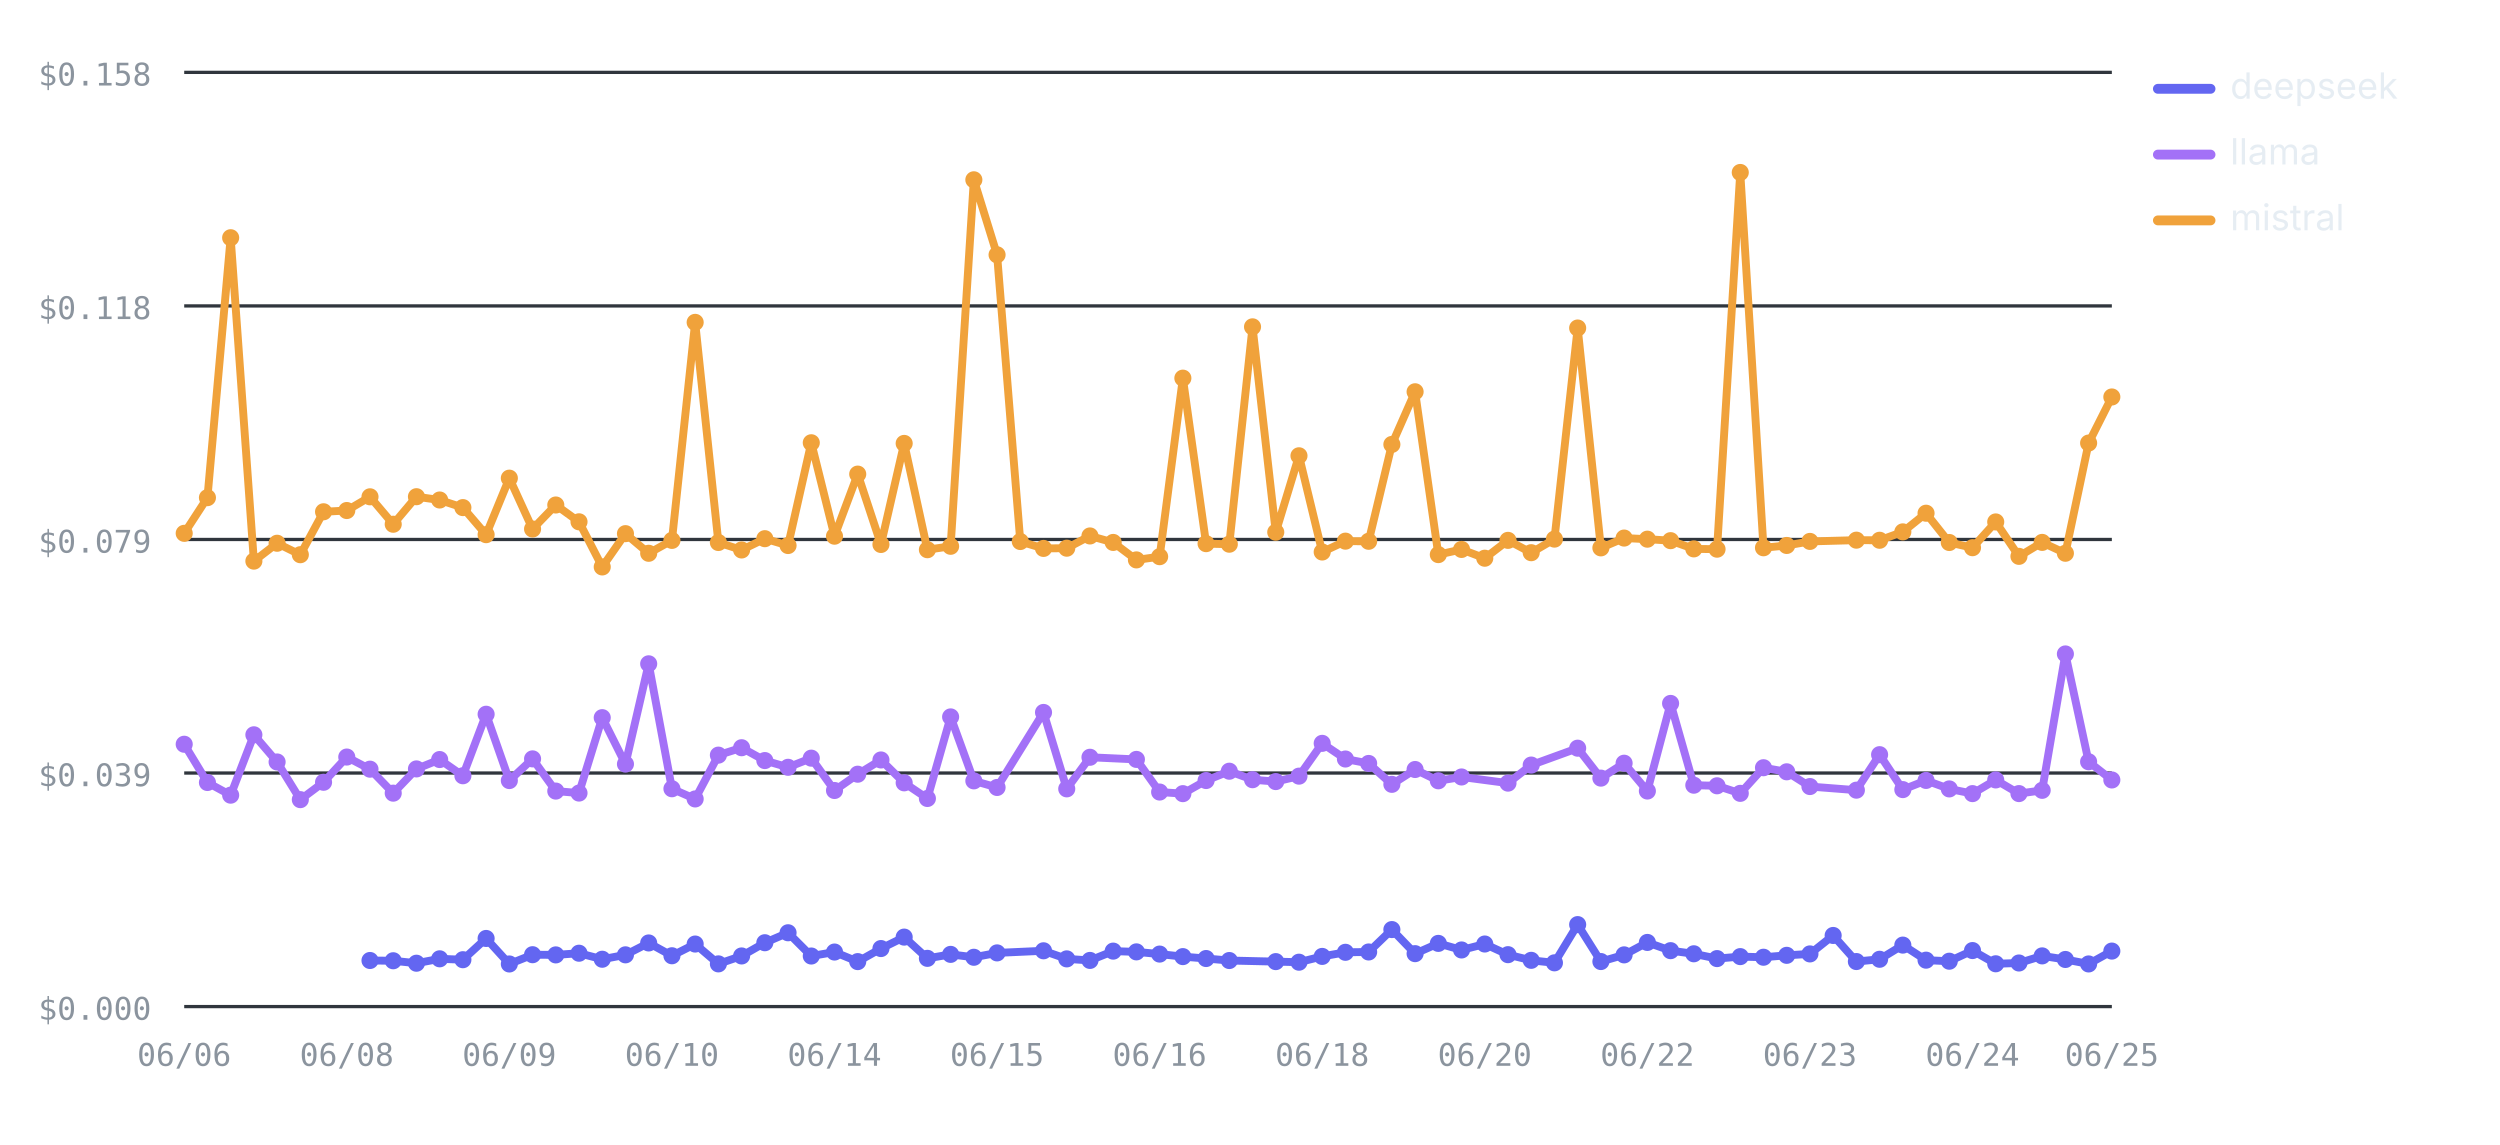
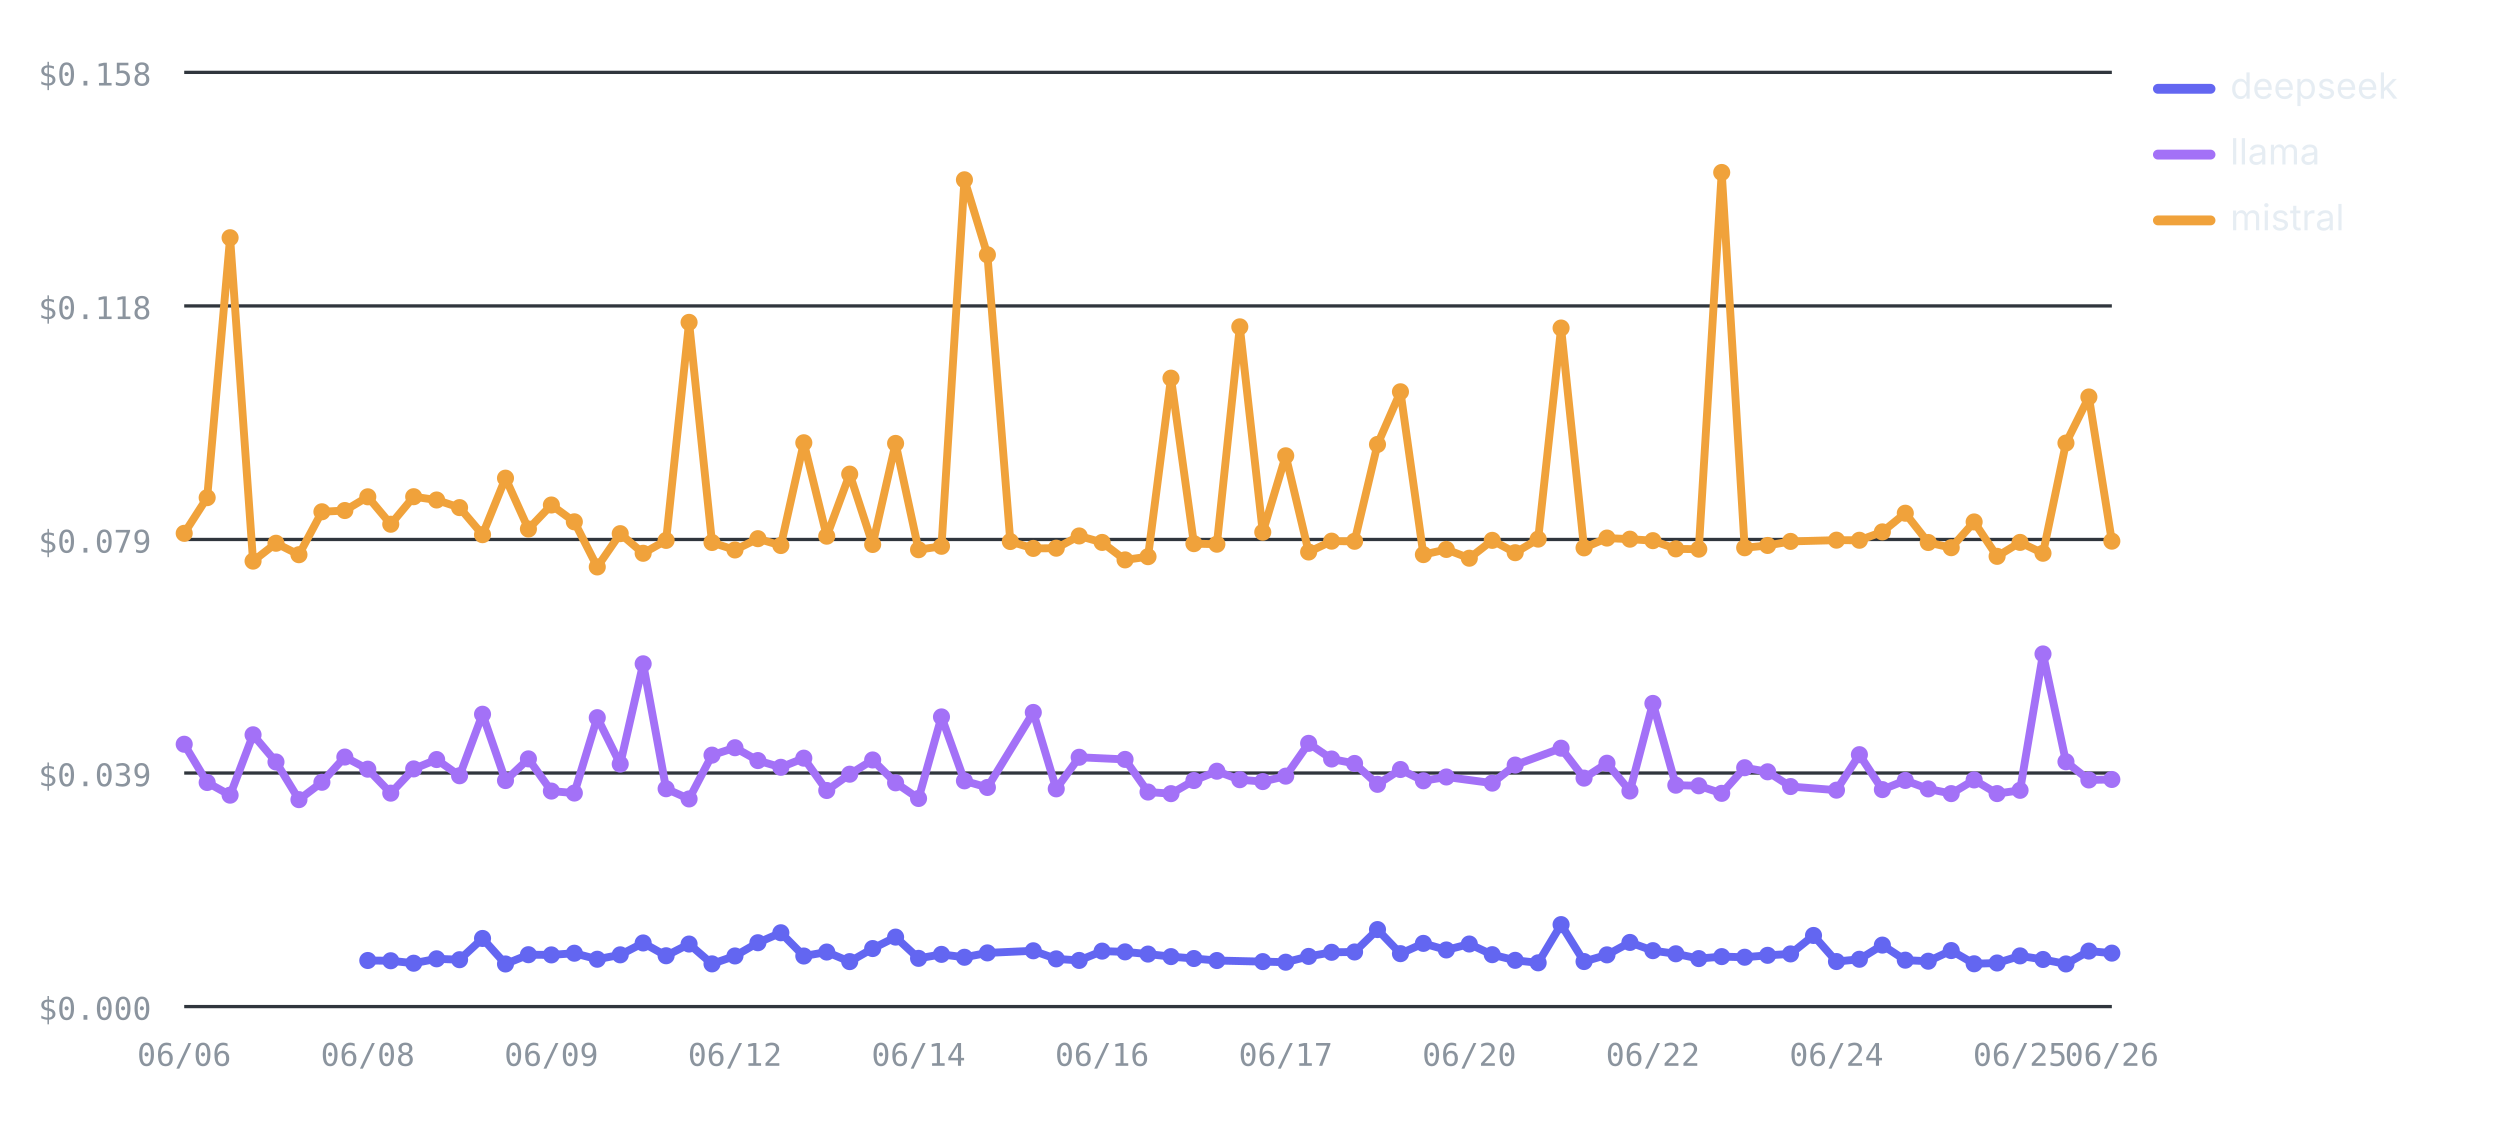
<svg xmlns="http://www.w3.org/2000/svg" viewBox="0 0 760 348" width="760" height="348" role="img" aria-label="Cost per test by provider over runs — mistral highest, deepseek lowest" font-family="-apple-system,BlinkMacSystemFont,'Segoe UI',system-ui,sans-serif">
  <line x1="56" y1="306" x2="642" y2="306" stroke="#30363d" stroke-width="1" />
  <text x="46" y="310" font-size="9.5" font-weight="400" text-anchor="end" fill="#8b949e" font-family="ui-monospace,SFMono-Regular,Menlo,monospace">$0.000</text>
  <line x1="56" y1="235" x2="642" y2="235" stroke="#30363d" stroke-width="1" />
  <text x="46" y="239" font-size="9.5" font-weight="400" text-anchor="end" fill="#8b949e" font-family="ui-monospace,SFMono-Regular,Menlo,monospace">$0.039</text>
  <line x1="56" y1="164" x2="642" y2="164" stroke="#30363d" stroke-width="1" />
  <text x="46" y="168" font-size="9.5" font-weight="400" text-anchor="end" fill="#8b949e" font-family="ui-monospace,SFMono-Regular,Menlo,monospace">$0.079</text>
  <line x1="56" y1="93" x2="642" y2="93" stroke="#30363d" stroke-width="1" />
  <text x="46" y="97" font-size="9.5" font-weight="400" text-anchor="end" fill="#8b949e" font-family="ui-monospace,SFMono-Regular,Menlo,monospace">$0.118</text>
  <line x1="56" y1="22" x2="642" y2="22" stroke="#30363d" stroke-width="1" />
  <text x="46" y="26" font-size="9.5" font-weight="400" text-anchor="end" fill="#8b949e" font-family="ui-monospace,SFMono-Regular,Menlo,monospace">$0.158</text>
  <text x="56" y="324" font-size="9.5" font-weight="400" text-anchor="middle" fill="#8b949e" font-family="ui-monospace,SFMono-Regular,Menlo,monospace">06/06</text>
-   <text x="105.42" y="324" font-size="9.5" font-weight="400" text-anchor="middle" fill="#8b949e" font-family="ui-monospace,SFMono-Regular,Menlo,monospace">06/08</text>
-   <text x="154.84" y="324" font-size="9.5" font-weight="400" text-anchor="middle" fill="#8b949e" font-family="ui-monospace,SFMono-Regular,Menlo,monospace">06/09</text>
-   <text x="204.27" y="324" font-size="9.5" font-weight="400" text-anchor="middle" fill="#8b949e" font-family="ui-monospace,SFMono-Regular,Menlo,monospace">06/10</text>
-   <text x="253.69" y="324" font-size="9.5" font-weight="400" text-anchor="middle" fill="#8b949e" font-family="ui-monospace,SFMono-Regular,Menlo,monospace">06/14</text>
-   <text x="303.11" y="324" font-size="9.5" font-weight="400" text-anchor="middle" fill="#8b949e" font-family="ui-monospace,SFMono-Regular,Menlo,monospace">06/15</text>
-   <text x="352.53" y="324" font-size="9.5" font-weight="400" text-anchor="middle" fill="#8b949e" font-family="ui-monospace,SFMono-Regular,Menlo,monospace">06/16</text>
-   <text x="401.95" y="324" font-size="9.5" font-weight="400" text-anchor="middle" fill="#8b949e" font-family="ui-monospace,SFMono-Regular,Menlo,monospace">06/18</text>
-   <text x="451.37" y="324" font-size="9.5" font-weight="400" text-anchor="middle" fill="#8b949e" font-family="ui-monospace,SFMono-Regular,Menlo,monospace">06/20</text>
-   <text x="500.8" y="324" font-size="9.5" font-weight="400" text-anchor="middle" fill="#8b949e" font-family="ui-monospace,SFMono-Regular,Menlo,monospace">06/22</text>
-   <text x="550.22" y="324" font-size="9.5" font-weight="400" text-anchor="middle" fill="#8b949e" font-family="ui-monospace,SFMono-Regular,Menlo,monospace">06/23</text>
-   <text x="599.64" y="324" font-size="9.5" font-weight="400" text-anchor="middle" fill="#8b949e" font-family="ui-monospace,SFMono-Regular,Menlo,monospace">06/24</text>
-   <text x="642" y="324" font-size="9.5" font-weight="400" text-anchor="middle" fill="#8b949e" font-family="ui-monospace,SFMono-Regular,Menlo,monospace">06/25</text>
-   <polyline fill="none" stroke="#6366F1" stroke-width="2.4" stroke-linejoin="round" stroke-linecap="round" points="112.48,291.99 119.54,292.07 126.6,292.82 133.66,291.48 140.72,291.75 147.78,285.29 154.84,293.05 161.9,290.23 168.96,290.29 176.02,289.78 183.08,291.61 190.14,290.27 197.2,286.66 204.27,290.55 211.33,286.99 218.39,293.02 225.45,290.61 232.51,286.59 239.57,283.56 246.63,290.63 253.69,289.42 260.75,292.33 267.81,288.36 274.87,284.88 281.93,291.34 288.99,290.13 296.05,291.01 303.11,289.68 317.23,289.04 324.29,291.5 331.35,291.97 338.41,289.14 345.47,289.37 352.53,290.04 359.59,290.81 366.65,291.39 373.71,292 387.83,292.33 394.89,292.51 401.95,290.75 409.01,289.5 416.07,289.4 423.13,282.59 430.19,289.91 437.25,286.79 444.31,288.79 451.37,286.98 458.43,290.22 465.49,291.94 472.55,292.7 479.61,281.08 486.67,292.31 493.73,290.28 500.8,286.5 507.86,289 514.92,289.95 521.98,291.41 529.04,290.81 536.1,291 543.16,290.42 550.22,289.99 557.28,284.38 564.34,292.31 571.4,291.62 578.46,287.31 585.52,291.89 592.58,292.21 599.64,288.97 606.7,292.99 613.76,292.75 620.82,290.59 627.88,291.68 634.94,293.04 642,289.13" />
-   <circle cx="112.48" cy="291.99" r="2.6" fill="#6366F1" />
-   <circle cx="119.54" cy="292.07" r="2.6" fill="#6366F1" />
-   <circle cx="126.6" cy="292.82" r="2.6" fill="#6366F1" />
-   <circle cx="133.66" cy="291.48" r="2.6" fill="#6366F1" />
-   <circle cx="140.72" cy="291.75" r="2.6" fill="#6366F1" />
-   <circle cx="147.78" cy="285.29" r="2.6" fill="#6366F1" />
-   <circle cx="154.84" cy="293.05" r="2.6" fill="#6366F1" />
-   <circle cx="161.9" cy="290.23" r="2.6" fill="#6366F1" />
-   <circle cx="168.96" cy="290.29" r="2.6" fill="#6366F1" />
-   <circle cx="176.02" cy="289.78" r="2.6" fill="#6366F1" />
-   <circle cx="183.08" cy="291.61" r="2.6" fill="#6366F1" />
-   <circle cx="190.14" cy="290.27" r="2.6" fill="#6366F1" />
-   <circle cx="197.2" cy="286.66" r="2.6" fill="#6366F1" />
-   <circle cx="204.27" cy="290.55" r="2.6" fill="#6366F1" />
-   <circle cx="211.33" cy="286.99" r="2.6" fill="#6366F1" />
-   <circle cx="218.39" cy="293.02" r="2.6" fill="#6366F1" />
-   <circle cx="225.45" cy="290.61" r="2.6" fill="#6366F1" />
-   <circle cx="232.51" cy="286.59" r="2.6" fill="#6366F1" />
-   <circle cx="239.57" cy="283.56" r="2.6" fill="#6366F1" />
-   <circle cx="246.63" cy="290.63" r="2.6" fill="#6366F1" />
-   <circle cx="253.69" cy="289.42" r="2.6" fill="#6366F1" />
-   <circle cx="260.75" cy="292.33" r="2.6" fill="#6366F1" />
-   <circle cx="267.81" cy="288.36" r="2.6" fill="#6366F1" />
-   <circle cx="274.87" cy="284.88" r="2.6" fill="#6366F1" />
-   <circle cx="281.93" cy="291.34" r="2.6" fill="#6366F1" />
-   <circle cx="288.99" cy="290.13" r="2.6" fill="#6366F1" />
-   <circle cx="296.05" cy="291.01" r="2.6" fill="#6366F1" />
-   <circle cx="303.11" cy="289.68" r="2.6" fill="#6366F1" />
-   <circle cx="317.23" cy="289.04" r="2.6" fill="#6366F1" />
-   <circle cx="324.29" cy="291.5" r="2.6" fill="#6366F1" />
-   <circle cx="331.35" cy="291.97" r="2.6" fill="#6366F1" />
-   <circle cx="338.41" cy="289.14" r="2.6" fill="#6366F1" />
-   <circle cx="345.47" cy="289.37" r="2.6" fill="#6366F1" />
-   <circle cx="352.53" cy="290.04" r="2.6" fill="#6366F1" />
-   <circle cx="359.59" cy="290.81" r="2.6" fill="#6366F1" />
-   <circle cx="366.65" cy="291.39" r="2.6" fill="#6366F1" />
-   <circle cx="373.71" cy="292" r="2.6" fill="#6366F1" />
-   <circle cx="387.83" cy="292.33" r="2.6" fill="#6366F1" />
-   <circle cx="394.89" cy="292.51" r="2.6" fill="#6366F1" />
-   <circle cx="401.95" cy="290.75" r="2.6" fill="#6366F1" />
-   <circle cx="409.01" cy="289.5" r="2.6" fill="#6366F1" />
-   <circle cx="416.07" cy="289.4" r="2.6" fill="#6366F1" />
-   <circle cx="423.13" cy="282.59" r="2.6" fill="#6366F1" />
-   <circle cx="430.19" cy="289.91" r="2.6" fill="#6366F1" />
-   <circle cx="437.25" cy="286.79" r="2.6" fill="#6366F1" />
-   <circle cx="444.31" cy="288.79" r="2.6" fill="#6366F1" />
-   <circle cx="451.37" cy="286.98" r="2.6" fill="#6366F1" />
-   <circle cx="458.43" cy="290.22" r="2.6" fill="#6366F1" />
-   <circle cx="465.49" cy="291.94" r="2.6" fill="#6366F1" />
-   <circle cx="472.55" cy="292.7" r="2.6" fill="#6366F1" />
-   <circle cx="479.61" cy="281.08" r="2.6" fill="#6366F1" />
-   <circle cx="486.67" cy="292.31" r="2.6" fill="#6366F1" />
-   <circle cx="493.73" cy="290.28" r="2.6" fill="#6366F1" />
-   <circle cx="500.8" cy="286.5" r="2.6" fill="#6366F1" />
-   <circle cx="507.86" cy="289" r="2.6" fill="#6366F1" />
-   <circle cx="514.92" cy="289.95" r="2.6" fill="#6366F1" />
-   <circle cx="521.98" cy="291.41" r="2.6" fill="#6366F1" />
-   <circle cx="529.04" cy="290.81" r="2.6" fill="#6366F1" />
-   <circle cx="536.1" cy="291" r="2.6" fill="#6366F1" />
-   <circle cx="543.16" cy="290.42" r="2.6" fill="#6366F1" />
-   <circle cx="550.22" cy="289.99" r="2.6" fill="#6366F1" />
-   <circle cx="557.28" cy="284.38" r="2.6" fill="#6366F1" />
-   <circle cx="564.34" cy="292.31" r="2.6" fill="#6366F1" />
-   <circle cx="571.4" cy="291.62" r="2.6" fill="#6366F1" />
-   <circle cx="578.46" cy="287.31" r="2.6" fill="#6366F1" />
-   <circle cx="585.52" cy="291.89" r="2.6" fill="#6366F1" />
-   <circle cx="592.58" cy="292.21" r="2.6" fill="#6366F1" />
-   <circle cx="599.64" cy="288.97" r="2.6" fill="#6366F1" />
-   <circle cx="606.7" cy="292.99" r="2.6" fill="#6366F1" />
-   <circle cx="613.76" cy="292.75" r="2.6" fill="#6366F1" />
-   <circle cx="620.82" cy="290.59" r="2.6" fill="#6366F1" />
-   <circle cx="627.88" cy="291.68" r="2.6" fill="#6366F1" />
-   <circle cx="634.94" cy="293.04" r="2.6" fill="#6366F1" />
-   <circle cx="642" cy="289.13" r="2.6" fill="#6366F1" />
-   <polyline fill="none" stroke="#A371F7" stroke-width="2.4" stroke-linejoin="round" stroke-linecap="round" points="56,226.25 63.06,237.88 70.12,241.73 77.18,223.38 84.24,231.64 91.3,243.09 98.36,237.81 105.42,230.14 112.48,233.83 119.54,241.12 126.6,233.75 133.66,230.9 140.72,235.83 147.78,217.13 154.84,237.29 161.9,230.7 168.96,240.49 176.02,241.09 183.08,218.17 190.14,232.28 197.2,201.8 204.27,239.78 211.33,242.88 218.39,229.56 225.45,227.31 232.51,231.21 239.57,233.26 246.63,230.48 253.69,240.31 260.75,235.36 267.81,231.03 274.87,237.98 281.93,242.74 288.99,217.94 296.05,237.38 303.11,239.39 317.23,216.58 324.29,239.81 331.35,230.21 345.47,230.86 352.53,240.78 359.59,241.27 366.65,237.28 373.71,234.45 380.77,237.03 387.83,237.6 394.89,235.95 401.95,225.98 409.01,230.74 416.07,232.09 423.13,238.44 430.19,233.93 437.25,237.36 444.31,236.2 458.43,238.07 465.49,232.58 479.61,227.45 486.67,236.55 493.73,232.02 500.8,240.47 507.86,213.84 514.92,238.7 521.98,238.88 529.04,241.18 536.1,233.39 543.16,234.63 550.22,239.11 564.34,240.21 571.4,229.42 578.46,240.04 585.52,237.25 592.58,239.83 599.64,241.26 606.7,237.1 613.76,241.25 620.82,240.26 627.88,198.8 634.94,231.57 642,237.11" />
+   <text x="111.81" y="324" font-size="9.5" font-weight="400" text-anchor="middle" fill="#8b949e" font-family="ui-monospace,SFMono-Regular,Menlo,monospace">06/08</text>
+   <text x="167.62" y="324" font-size="9.5" font-weight="400" text-anchor="middle" fill="#8b949e" font-family="ui-monospace,SFMono-Regular,Menlo,monospace">06/09</text>
+   <text x="223.43" y="324" font-size="9.5" font-weight="400" text-anchor="middle" fill="#8b949e" font-family="ui-monospace,SFMono-Regular,Menlo,monospace">06/12</text>
+   <text x="279.24" y="324" font-size="9.5" font-weight="400" text-anchor="middle" fill="#8b949e" font-family="ui-monospace,SFMono-Regular,Menlo,monospace">06/14</text>
+   <text x="335.05" y="324" font-size="9.5" font-weight="400" text-anchor="middle" fill="#8b949e" font-family="ui-monospace,SFMono-Regular,Menlo,monospace">06/16</text>
+   <text x="390.86" y="324" font-size="9.5" font-weight="400" text-anchor="middle" fill="#8b949e" font-family="ui-monospace,SFMono-Regular,Menlo,monospace">06/17</text>
+   <text x="446.67" y="324" font-size="9.5" font-weight="400" text-anchor="middle" fill="#8b949e" font-family="ui-monospace,SFMono-Regular,Menlo,monospace">06/20</text>
+   <text x="502.48" y="324" font-size="9.5" font-weight="400" text-anchor="middle" fill="#8b949e" font-family="ui-monospace,SFMono-Regular,Menlo,monospace">06/22</text>
+   <text x="558.29" y="324" font-size="9.5" font-weight="400" text-anchor="middle" fill="#8b949e" font-family="ui-monospace,SFMono-Regular,Menlo,monospace">06/24</text>
+   <text x="614.1" y="324" font-size="9.5" font-weight="400" text-anchor="middle" fill="#8b949e" font-family="ui-monospace,SFMono-Regular,Menlo,monospace">06/25</text>
+   <text x="642" y="324" font-size="9.5" font-weight="400" text-anchor="middle" fill="#8b949e" font-family="ui-monospace,SFMono-Regular,Menlo,monospace">06/26</text>
+   <polyline fill="none" stroke="#6366F1" stroke-width="2.4" stroke-linejoin="round" stroke-linecap="round" points="111.81,291.99 118.79,292.07 125.76,292.82 132.74,291.48 139.71,291.75 146.69,285.29 153.67,293.05 160.64,290.23 167.62,290.29 174.6,289.78 181.57,291.61 188.55,290.27 195.52,286.66 202.5,290.55 209.48,286.99 216.45,293.02 223.43,290.61 230.4,286.59 237.38,283.56 244.36,290.63 251.33,289.42 258.31,292.33 265.29,288.36 272.26,284.88 279.24,291.34 286.21,290.13 293.19,291.01 300.17,289.68 314.12,289.04 321.1,291.5 328.07,291.97 335.05,289.14 342.02,289.37 349,290.04 355.98,290.81 362.95,291.39 369.93,292 383.88,292.33 390.86,292.51 397.83,290.75 404.81,289.5 411.79,289.4 418.76,282.59 425.74,289.91 432.71,286.79 439.69,288.79 446.67,286.98 453.64,290.22 460.62,291.94 467.6,292.7 474.57,281.08 481.55,292.31 488.52,290.28 495.5,286.5 502.48,289 509.45,289.95 516.43,291.41 523.4,290.81 530.38,291 537.36,290.42 544.33,289.99 551.31,284.38 558.29,292.31 565.26,291.62 572.24,287.31 579.21,291.89 586.19,292.21 593.17,288.97 600.14,292.99 607.12,292.75 614.1,290.59 621.07,291.68 628.05,293.04 635.02,289.13 642,289.75" />
+   <circle cx="111.81" cy="291.99" r="2.6" fill="#6366F1" />
+   <circle cx="118.79" cy="292.07" r="2.6" fill="#6366F1" />
+   <circle cx="125.76" cy="292.82" r="2.6" fill="#6366F1" />
+   <circle cx="132.74" cy="291.48" r="2.6" fill="#6366F1" />
+   <circle cx="139.71" cy="291.75" r="2.6" fill="#6366F1" />
+   <circle cx="146.69" cy="285.29" r="2.6" fill="#6366F1" />
+   <circle cx="153.67" cy="293.05" r="2.6" fill="#6366F1" />
+   <circle cx="160.64" cy="290.23" r="2.6" fill="#6366F1" />
+   <circle cx="167.62" cy="290.29" r="2.6" fill="#6366F1" />
+   <circle cx="174.6" cy="289.78" r="2.6" fill="#6366F1" />
+   <circle cx="181.57" cy="291.61" r="2.6" fill="#6366F1" />
+   <circle cx="188.55" cy="290.27" r="2.6" fill="#6366F1" />
+   <circle cx="195.52" cy="286.66" r="2.6" fill="#6366F1" />
+   <circle cx="202.5" cy="290.55" r="2.6" fill="#6366F1" />
+   <circle cx="209.48" cy="286.99" r="2.6" fill="#6366F1" />
+   <circle cx="216.45" cy="293.02" r="2.6" fill="#6366F1" />
+   <circle cx="223.43" cy="290.61" r="2.6" fill="#6366F1" />
+   <circle cx="230.4" cy="286.59" r="2.6" fill="#6366F1" />
+   <circle cx="237.38" cy="283.56" r="2.6" fill="#6366F1" />
+   <circle cx="244.36" cy="290.63" r="2.6" fill="#6366F1" />
+   <circle cx="251.33" cy="289.42" r="2.6" fill="#6366F1" />
+   <circle cx="258.31" cy="292.33" r="2.6" fill="#6366F1" />
+   <circle cx="265.29" cy="288.36" r="2.6" fill="#6366F1" />
+   <circle cx="272.26" cy="284.88" r="2.6" fill="#6366F1" />
+   <circle cx="279.24" cy="291.34" r="2.6" fill="#6366F1" />
+   <circle cx="286.21" cy="290.13" r="2.6" fill="#6366F1" />
+   <circle cx="293.19" cy="291.01" r="2.6" fill="#6366F1" />
+   <circle cx="300.17" cy="289.68" r="2.6" fill="#6366F1" />
+   <circle cx="314.12" cy="289.04" r="2.6" fill="#6366F1" />
+   <circle cx="321.1" cy="291.5" r="2.6" fill="#6366F1" />
+   <circle cx="328.07" cy="291.97" r="2.6" fill="#6366F1" />
+   <circle cx="335.05" cy="289.14" r="2.6" fill="#6366F1" />
+   <circle cx="342.02" cy="289.37" r="2.6" fill="#6366F1" />
+   <circle cx="349" cy="290.04" r="2.6" fill="#6366F1" />
+   <circle cx="355.98" cy="290.81" r="2.6" fill="#6366F1" />
+   <circle cx="362.95" cy="291.39" r="2.6" fill="#6366F1" />
+   <circle cx="369.93" cy="292" r="2.6" fill="#6366F1" />
+   <circle cx="383.88" cy="292.33" r="2.6" fill="#6366F1" />
+   <circle cx="390.86" cy="292.51" r="2.6" fill="#6366F1" />
+   <circle cx="397.83" cy="290.75" r="2.6" fill="#6366F1" />
+   <circle cx="404.81" cy="289.5" r="2.6" fill="#6366F1" />
+   <circle cx="411.79" cy="289.4" r="2.6" fill="#6366F1" />
+   <circle cx="418.76" cy="282.59" r="2.6" fill="#6366F1" />
+   <circle cx="425.74" cy="289.91" r="2.6" fill="#6366F1" />
+   <circle cx="432.71" cy="286.79" r="2.6" fill="#6366F1" />
+   <circle cx="439.69" cy="288.79" r="2.6" fill="#6366F1" />
+   <circle cx="446.67" cy="286.98" r="2.6" fill="#6366F1" />
+   <circle cx="453.64" cy="290.22" r="2.6" fill="#6366F1" />
+   <circle cx="460.62" cy="291.94" r="2.6" fill="#6366F1" />
+   <circle cx="467.6" cy="292.7" r="2.6" fill="#6366F1" />
+   <circle cx="474.57" cy="281.08" r="2.6" fill="#6366F1" />
+   <circle cx="481.55" cy="292.31" r="2.6" fill="#6366F1" />
+   <circle cx="488.52" cy="290.28" r="2.6" fill="#6366F1" />
+   <circle cx="495.5" cy="286.5" r="2.6" fill="#6366F1" />
+   <circle cx="502.48" cy="289" r="2.6" fill="#6366F1" />
+   <circle cx="509.45" cy="289.95" r="2.6" fill="#6366F1" />
+   <circle cx="516.43" cy="291.41" r="2.6" fill="#6366F1" />
+   <circle cx="523.4" cy="290.81" r="2.6" fill="#6366F1" />
+   <circle cx="530.38" cy="291" r="2.6" fill="#6366F1" />
+   <circle cx="537.36" cy="290.42" r="2.6" fill="#6366F1" />
+   <circle cx="544.33" cy="289.99" r="2.6" fill="#6366F1" />
+   <circle cx="551.31" cy="284.38" r="2.6" fill="#6366F1" />
+   <circle cx="558.29" cy="292.31" r="2.6" fill="#6366F1" />
+   <circle cx="565.26" cy="291.62" r="2.6" fill="#6366F1" />
+   <circle cx="572.24" cy="287.31" r="2.6" fill="#6366F1" />
+   <circle cx="579.21" cy="291.89" r="2.6" fill="#6366F1" />
+   <circle cx="586.19" cy="292.21" r="2.6" fill="#6366F1" />
+   <circle cx="593.17" cy="288.97" r="2.6" fill="#6366F1" />
+   <circle cx="600.14" cy="292.99" r="2.6" fill="#6366F1" />
+   <circle cx="607.12" cy="292.75" r="2.6" fill="#6366F1" />
+   <circle cx="614.1" cy="290.59" r="2.6" fill="#6366F1" />
+   <circle cx="621.07" cy="291.68" r="2.6" fill="#6366F1" />
+   <circle cx="628.05" cy="293.04" r="2.6" fill="#6366F1" />
+   <circle cx="635.02" cy="289.13" r="2.6" fill="#6366F1" />
+   <circle cx="642" cy="289.75" r="2.6" fill="#6366F1" />
+   <polyline fill="none" stroke="#A371F7" stroke-width="2.4" stroke-linejoin="round" stroke-linecap="round" points="56,226.25 62.98,237.88 69.95,241.73 76.93,223.38 83.9,231.64 90.88,243.09 97.86,237.81 104.83,230.14 111.81,233.83 118.79,241.12 125.76,233.75 132.74,230.9 139.71,235.83 146.69,217.13 153.67,237.29 160.64,230.7 167.62,240.49 174.6,241.09 181.57,218.17 188.55,232.28 195.52,201.8 202.5,239.78 209.48,242.88 216.45,229.56 223.43,227.31 230.4,231.21 237.38,233.26 244.36,230.48 251.33,240.31 258.31,235.36 265.29,231.03 272.26,237.98 279.24,242.74 286.21,217.94 293.19,237.38 300.17,239.39 314.12,216.58 321.1,239.81 328.07,230.21 342.02,230.86 349,240.78 355.98,241.27 362.95,237.28 369.93,234.45 376.9,237.03 383.88,237.6 390.86,235.95 397.83,225.98 404.81,230.74 411.79,232.09 418.76,238.44 425.74,233.93 432.71,237.36 439.69,236.2 453.64,238.07 460.62,232.58 474.57,227.45 481.55,236.55 488.52,232.02 495.5,240.47 502.48,213.84 509.45,238.7 516.43,238.88 523.4,241.18 530.38,233.39 537.36,234.63 544.33,239.11 558.29,240.21 565.26,229.42 572.24,240.04 579.21,237.25 586.19,239.83 593.17,241.26 600.14,237.1 607.12,241.25 614.1,240.26 621.07,198.8 628.05,231.57 635.02,237.11 642,236.96" />
  <circle cx="56" cy="226.25" r="2.6" fill="#A371F7" />
-   <circle cx="63.06" cy="237.88" r="2.6" fill="#A371F7" />
-   <circle cx="70.12" cy="241.73" r="2.6" fill="#A371F7" />
-   <circle cx="77.18" cy="223.38" r="2.6" fill="#A371F7" />
-   <circle cx="84.24" cy="231.64" r="2.6" fill="#A371F7" />
-   <circle cx="91.3" cy="243.09" r="2.6" fill="#A371F7" />
-   <circle cx="98.36" cy="237.81" r="2.6" fill="#A371F7" />
-   <circle cx="105.42" cy="230.14" r="2.6" fill="#A371F7" />
-   <circle cx="112.48" cy="233.83" r="2.6" fill="#A371F7" />
-   <circle cx="119.54" cy="241.12" r="2.6" fill="#A371F7" />
-   <circle cx="126.6" cy="233.75" r="2.6" fill="#A371F7" />
-   <circle cx="133.66" cy="230.9" r="2.6" fill="#A371F7" />
-   <circle cx="140.72" cy="235.83" r="2.6" fill="#A371F7" />
-   <circle cx="147.78" cy="217.13" r="2.6" fill="#A371F7" />
-   <circle cx="154.84" cy="237.29" r="2.6" fill="#A371F7" />
-   <circle cx="161.9" cy="230.7" r="2.6" fill="#A371F7" />
-   <circle cx="168.96" cy="240.49" r="2.6" fill="#A371F7" />
-   <circle cx="176.02" cy="241.09" r="2.6" fill="#A371F7" />
-   <circle cx="183.08" cy="218.17" r="2.6" fill="#A371F7" />
-   <circle cx="190.14" cy="232.28" r="2.6" fill="#A371F7" />
-   <circle cx="197.2" cy="201.8" r="2.6" fill="#A371F7" />
-   <circle cx="204.27" cy="239.78" r="2.6" fill="#A371F7" />
-   <circle cx="211.33" cy="242.88" r="2.6" fill="#A371F7" />
-   <circle cx="218.39" cy="229.56" r="2.6" fill="#A371F7" />
-   <circle cx="225.45" cy="227.31" r="2.6" fill="#A371F7" />
-   <circle cx="232.51" cy="231.21" r="2.6" fill="#A371F7" />
-   <circle cx="239.57" cy="233.26" r="2.6" fill="#A371F7" />
-   <circle cx="246.63" cy="230.48" r="2.6" fill="#A371F7" />
-   <circle cx="253.69" cy="240.31" r="2.6" fill="#A371F7" />
-   <circle cx="260.75" cy="235.36" r="2.6" fill="#A371F7" />
-   <circle cx="267.81" cy="231.03" r="2.6" fill="#A371F7" />
-   <circle cx="274.87" cy="237.98" r="2.6" fill="#A371F7" />
-   <circle cx="281.93" cy="242.74" r="2.6" fill="#A371F7" />
-   <circle cx="288.99" cy="217.94" r="2.6" fill="#A371F7" />
-   <circle cx="296.05" cy="237.38" r="2.6" fill="#A371F7" />
-   <circle cx="303.11" cy="239.39" r="2.6" fill="#A371F7" />
-   <circle cx="317.23" cy="216.58" r="2.6" fill="#A371F7" />
-   <circle cx="324.29" cy="239.81" r="2.6" fill="#A371F7" />
-   <circle cx="331.35" cy="230.21" r="2.6" fill="#A371F7" />
-   <circle cx="345.47" cy="230.86" r="2.6" fill="#A371F7" />
-   <circle cx="352.53" cy="240.78" r="2.6" fill="#A371F7" />
-   <circle cx="359.59" cy="241.27" r="2.6" fill="#A371F7" />
-   <circle cx="366.65" cy="237.28" r="2.6" fill="#A371F7" />
-   <circle cx="373.71" cy="234.45" r="2.6" fill="#A371F7" />
-   <circle cx="380.77" cy="237.03" r="2.6" fill="#A371F7" />
-   <circle cx="387.83" cy="237.6" r="2.6" fill="#A371F7" />
-   <circle cx="394.89" cy="235.95" r="2.6" fill="#A371F7" />
-   <circle cx="401.95" cy="225.98" r="2.6" fill="#A371F7" />
-   <circle cx="409.01" cy="230.74" r="2.6" fill="#A371F7" />
-   <circle cx="416.07" cy="232.09" r="2.6" fill="#A371F7" />
-   <circle cx="423.13" cy="238.44" r="2.6" fill="#A371F7" />
-   <circle cx="430.19" cy="233.93" r="2.6" fill="#A371F7" />
-   <circle cx="437.25" cy="237.36" r="2.6" fill="#A371F7" />
-   <circle cx="444.31" cy="236.2" r="2.6" fill="#A371F7" />
-   <circle cx="458.43" cy="238.07" r="2.6" fill="#A371F7" />
-   <circle cx="465.49" cy="232.58" r="2.6" fill="#A371F7" />
-   <circle cx="479.61" cy="227.45" r="2.6" fill="#A371F7" />
-   <circle cx="486.67" cy="236.55" r="2.6" fill="#A371F7" />
-   <circle cx="493.73" cy="232.02" r="2.6" fill="#A371F7" />
-   <circle cx="500.8" cy="240.47" r="2.6" fill="#A371F7" />
-   <circle cx="507.86" cy="213.84" r="2.6" fill="#A371F7" />
-   <circle cx="514.92" cy="238.7" r="2.6" fill="#A371F7" />
-   <circle cx="521.98" cy="238.88" r="2.6" fill="#A371F7" />
-   <circle cx="529.04" cy="241.18" r="2.6" fill="#A371F7" />
-   <circle cx="536.1" cy="233.39" r="2.6" fill="#A371F7" />
-   <circle cx="543.16" cy="234.63" r="2.6" fill="#A371F7" />
-   <circle cx="550.22" cy="239.11" r="2.6" fill="#A371F7" />
-   <circle cx="564.34" cy="240.21" r="2.6" fill="#A371F7" />
-   <circle cx="571.4" cy="229.42" r="2.6" fill="#A371F7" />
-   <circle cx="578.46" cy="240.04" r="2.6" fill="#A371F7" />
-   <circle cx="585.52" cy="237.25" r="2.6" fill="#A371F7" />
-   <circle cx="592.58" cy="239.83" r="2.6" fill="#A371F7" />
-   <circle cx="599.64" cy="241.26" r="2.6" fill="#A371F7" />
-   <circle cx="606.7" cy="237.1" r="2.6" fill="#A371F7" />
-   <circle cx="613.76" cy="241.25" r="2.6" fill="#A371F7" />
-   <circle cx="620.82" cy="240.26" r="2.6" fill="#A371F7" />
-   <circle cx="627.88" cy="198.8" r="2.6" fill="#A371F7" />
-   <circle cx="634.94" cy="231.57" r="2.6" fill="#A371F7" />
-   <circle cx="642" cy="237.11" r="2.6" fill="#A371F7" />
-   <polyline fill="none" stroke="#F0A23B" stroke-width="2.4" stroke-linejoin="round" stroke-linecap="round" points="56,162.13 63.06,151.29 70.12,72.27 77.18,170.58 84.24,165.15 91.3,168.63 98.36,155.58 105.42,155.2 112.48,151.03 119.54,159.37 126.6,151 133.66,152 140.72,154.31 147.78,162.54 154.84,145.36 161.9,160.82 168.96,153.52 176.02,158.63 183.08,172.35 190.14,162.23 197.2,168.2 204.27,164.28 211.33,98 218.39,164.92 225.45,167.19 232.51,163.76 239.57,165.84 246.63,134.6 253.69,163 260.75,144.13 267.81,165.52 274.87,134.8 281.93,167.11 288.99,166.07 296.05,54.66 303.11,77.46 310.17,164.62 317.23,166.72 324.29,166.65 331.35,162.93 338.41,164.9 345.47,170.21 352.53,169.23 359.59,114.96 366.65,165.27 373.71,165.44 380.77,99.36 387.83,161.79 394.89,138.56 401.95,167.81 409.01,164.51 416.07,164.55 423.13,135.11 430.19,119.1 437.25,168.6 444.31,167.03 451.37,169.7 458.43,164.27 465.49,168.02 472.55,163.89 479.61,99.72 486.67,166.55 493.73,163.57 500.8,163.91 507.86,164.36 514.92,166.86 521.98,166.95 529.04,52.43 536.1,166.52 543.16,165.82 550.22,164.59 564.34,164.21 571.4,164.24 578.46,161.69 585.52,156.02 592.58,164.92 599.64,166.5 606.7,158.67 613.76,169.13 620.82,164.89 627.88,168.19 634.94,134.69 642,120.68" />
+   <circle cx="62.98" cy="237.88" r="2.6" fill="#A371F7" />
+   <circle cx="69.95" cy="241.73" r="2.6" fill="#A371F7" />
+   <circle cx="76.93" cy="223.38" r="2.6" fill="#A371F7" />
+   <circle cx="83.9" cy="231.64" r="2.6" fill="#A371F7" />
+   <circle cx="90.88" cy="243.09" r="2.6" fill="#A371F7" />
+   <circle cx="97.86" cy="237.81" r="2.6" fill="#A371F7" />
+   <circle cx="104.83" cy="230.14" r="2.6" fill="#A371F7" />
+   <circle cx="111.81" cy="233.83" r="2.6" fill="#A371F7" />
+   <circle cx="118.79" cy="241.12" r="2.6" fill="#A371F7" />
+   <circle cx="125.76" cy="233.75" r="2.6" fill="#A371F7" />
+   <circle cx="132.74" cy="230.9" r="2.6" fill="#A371F7" />
+   <circle cx="139.71" cy="235.83" r="2.6" fill="#A371F7" />
+   <circle cx="146.69" cy="217.13" r="2.6" fill="#A371F7" />
+   <circle cx="153.67" cy="237.29" r="2.6" fill="#A371F7" />
+   <circle cx="160.64" cy="230.7" r="2.6" fill="#A371F7" />
+   <circle cx="167.62" cy="240.49" r="2.6" fill="#A371F7" />
+   <circle cx="174.6" cy="241.09" r="2.6" fill="#A371F7" />
+   <circle cx="181.57" cy="218.17" r="2.6" fill="#A371F7" />
+   <circle cx="188.55" cy="232.28" r="2.6" fill="#A371F7" />
+   <circle cx="195.52" cy="201.8" r="2.6" fill="#A371F7" />
+   <circle cx="202.5" cy="239.78" r="2.6" fill="#A371F7" />
+   <circle cx="209.48" cy="242.88" r="2.6" fill="#A371F7" />
+   <circle cx="216.45" cy="229.56" r="2.6" fill="#A371F7" />
+   <circle cx="223.43" cy="227.31" r="2.6" fill="#A371F7" />
+   <circle cx="230.4" cy="231.21" r="2.6" fill="#A371F7" />
+   <circle cx="237.38" cy="233.26" r="2.6" fill="#A371F7" />
+   <circle cx="244.36" cy="230.48" r="2.6" fill="#A371F7" />
+   <circle cx="251.33" cy="240.31" r="2.6" fill="#A371F7" />
+   <circle cx="258.31" cy="235.36" r="2.6" fill="#A371F7" />
+   <circle cx="265.29" cy="231.03" r="2.6" fill="#A371F7" />
+   <circle cx="272.26" cy="237.98" r="2.6" fill="#A371F7" />
+   <circle cx="279.24" cy="242.74" r="2.6" fill="#A371F7" />
+   <circle cx="286.21" cy="217.94" r="2.6" fill="#A371F7" />
+   <circle cx="293.19" cy="237.38" r="2.6" fill="#A371F7" />
+   <circle cx="300.17" cy="239.39" r="2.6" fill="#A371F7" />
+   <circle cx="314.12" cy="216.58" r="2.6" fill="#A371F7" />
+   <circle cx="321.1" cy="239.81" r="2.6" fill="#A371F7" />
+   <circle cx="328.07" cy="230.21" r="2.6" fill="#A371F7" />
+   <circle cx="342.02" cy="230.86" r="2.6" fill="#A371F7" />
+   <circle cx="349" cy="240.78" r="2.6" fill="#A371F7" />
+   <circle cx="355.98" cy="241.27" r="2.6" fill="#A371F7" />
+   <circle cx="362.95" cy="237.28" r="2.6" fill="#A371F7" />
+   <circle cx="369.93" cy="234.45" r="2.6" fill="#A371F7" />
+   <circle cx="376.9" cy="237.03" r="2.6" fill="#A371F7" />
+   <circle cx="383.88" cy="237.6" r="2.6" fill="#A371F7" />
+   <circle cx="390.86" cy="235.95" r="2.6" fill="#A371F7" />
+   <circle cx="397.83" cy="225.98" r="2.6" fill="#A371F7" />
+   <circle cx="404.81" cy="230.74" r="2.6" fill="#A371F7" />
+   <circle cx="411.79" cy="232.09" r="2.6" fill="#A371F7" />
+   <circle cx="418.76" cy="238.44" r="2.6" fill="#A371F7" />
+   <circle cx="425.74" cy="233.93" r="2.6" fill="#A371F7" />
+   <circle cx="432.71" cy="237.36" r="2.6" fill="#A371F7" />
+   <circle cx="439.69" cy="236.2" r="2.6" fill="#A371F7" />
+   <circle cx="453.64" cy="238.07" r="2.6" fill="#A371F7" />
+   <circle cx="460.62" cy="232.58" r="2.6" fill="#A371F7" />
+   <circle cx="474.57" cy="227.45" r="2.6" fill="#A371F7" />
+   <circle cx="481.55" cy="236.55" r="2.6" fill="#A371F7" />
+   <circle cx="488.52" cy="232.02" r="2.6" fill="#A371F7" />
+   <circle cx="495.5" cy="240.47" r="2.6" fill="#A371F7" />
+   <circle cx="502.48" cy="213.84" r="2.6" fill="#A371F7" />
+   <circle cx="509.45" cy="238.7" r="2.6" fill="#A371F7" />
+   <circle cx="516.43" cy="238.88" r="2.6" fill="#A371F7" />
+   <circle cx="523.4" cy="241.18" r="2.6" fill="#A371F7" />
+   <circle cx="530.38" cy="233.39" r="2.6" fill="#A371F7" />
+   <circle cx="537.36" cy="234.63" r="2.6" fill="#A371F7" />
+   <circle cx="544.33" cy="239.11" r="2.6" fill="#A371F7" />
+   <circle cx="558.29" cy="240.21" r="2.6" fill="#A371F7" />
+   <circle cx="565.26" cy="229.42" r="2.6" fill="#A371F7" />
+   <circle cx="572.24" cy="240.04" r="2.6" fill="#A371F7" />
+   <circle cx="579.21" cy="237.25" r="2.6" fill="#A371F7" />
+   <circle cx="586.19" cy="239.83" r="2.6" fill="#A371F7" />
+   <circle cx="593.17" cy="241.26" r="2.6" fill="#A371F7" />
+   <circle cx="600.14" cy="237.1" r="2.6" fill="#A371F7" />
+   <circle cx="607.12" cy="241.25" r="2.6" fill="#A371F7" />
+   <circle cx="614.1" cy="240.26" r="2.6" fill="#A371F7" />
+   <circle cx="621.07" cy="198.8" r="2.6" fill="#A371F7" />
+   <circle cx="628.05" cy="231.57" r="2.6" fill="#A371F7" />
+   <circle cx="635.02" cy="237.11" r="2.6" fill="#A371F7" />
+   <circle cx="642" cy="236.96" r="2.6" fill="#A371F7" />
+   <polyline fill="none" stroke="#F0A23B" stroke-width="2.4" stroke-linejoin="round" stroke-linecap="round" points="56,162.13 62.98,151.29 69.95,72.27 76.93,170.58 83.9,165.15 90.88,168.63 97.86,155.58 104.83,155.2 111.81,151.03 118.79,159.37 125.76,151 132.74,152 139.71,154.31 146.69,162.54 153.67,145.36 160.64,160.82 167.62,153.52 174.6,158.63 181.57,172.35 188.55,162.23 195.52,168.2 202.5,164.28 209.48,98 216.45,164.92 223.43,167.19 230.4,163.76 237.38,165.84 244.36,134.6 251.33,163 258.31,144.13 265.29,165.52 272.26,134.8 279.24,167.11 286.21,166.07 293.19,54.66 300.17,77.46 307.14,164.62 314.12,166.72 321.1,166.65 328.07,162.93 335.05,164.9 342.02,170.21 349,169.23 355.98,114.96 362.95,165.27 369.93,165.44 376.9,99.36 383.88,161.79 390.86,138.56 397.83,167.81 404.81,164.51 411.79,164.55 418.76,135.11 425.74,119.1 432.71,168.6 439.69,167.03 446.67,169.7 453.64,164.27 460.62,168.02 467.6,163.89 474.57,99.72 481.55,166.55 488.52,163.57 495.5,163.91 502.48,164.36 509.45,166.86 516.43,166.95 523.4,52.43 530.38,166.52 537.36,165.82 544.33,164.59 558.29,164.21 565.26,164.24 572.24,161.69 579.21,156.02 586.19,164.92 593.17,166.5 600.14,158.67 607.12,169.13 614.1,164.89 621.07,168.19 628.05,134.69 635.02,120.68 642,164.51" />
  <circle cx="56" cy="162.13" r="2.6" fill="#F0A23B" />
-   <circle cx="63.06" cy="151.29" r="2.6" fill="#F0A23B" />
-   <circle cx="70.12" cy="72.27" r="2.6" fill="#F0A23B" />
-   <circle cx="77.18" cy="170.58" r="2.6" fill="#F0A23B" />
-   <circle cx="84.24" cy="165.15" r="2.6" fill="#F0A23B" />
-   <circle cx="91.3" cy="168.63" r="2.6" fill="#F0A23B" />
-   <circle cx="98.36" cy="155.58" r="2.6" fill="#F0A23B" />
-   <circle cx="105.42" cy="155.2" r="2.6" fill="#F0A23B" />
-   <circle cx="112.48" cy="151.03" r="2.6" fill="#F0A23B" />
-   <circle cx="119.54" cy="159.37" r="2.6" fill="#F0A23B" />
-   <circle cx="126.6" cy="151" r="2.6" fill="#F0A23B" />
-   <circle cx="133.66" cy="152" r="2.6" fill="#F0A23B" />
-   <circle cx="140.72" cy="154.31" r="2.6" fill="#F0A23B" />
-   <circle cx="147.78" cy="162.54" r="2.6" fill="#F0A23B" />
-   <circle cx="154.84" cy="145.36" r="2.6" fill="#F0A23B" />
-   <circle cx="161.9" cy="160.82" r="2.6" fill="#F0A23B" />
-   <circle cx="168.96" cy="153.52" r="2.6" fill="#F0A23B" />
-   <circle cx="176.02" cy="158.63" r="2.6" fill="#F0A23B" />
-   <circle cx="183.08" cy="172.35" r="2.6" fill="#F0A23B" />
-   <circle cx="190.14" cy="162.23" r="2.6" fill="#F0A23B" />
-   <circle cx="197.2" cy="168.2" r="2.6" fill="#F0A23B" />
-   <circle cx="204.27" cy="164.28" r="2.6" fill="#F0A23B" />
-   <circle cx="211.33" cy="98" r="2.6" fill="#F0A23B" />
-   <circle cx="218.39" cy="164.92" r="2.6" fill="#F0A23B" />
-   <circle cx="225.45" cy="167.19" r="2.6" fill="#F0A23B" />
-   <circle cx="232.51" cy="163.76" r="2.6" fill="#F0A23B" />
-   <circle cx="239.57" cy="165.84" r="2.6" fill="#F0A23B" />
-   <circle cx="246.63" cy="134.6" r="2.6" fill="#F0A23B" />
-   <circle cx="253.69" cy="163" r="2.6" fill="#F0A23B" />
-   <circle cx="260.75" cy="144.13" r="2.6" fill="#F0A23B" />
-   <circle cx="267.81" cy="165.52" r="2.6" fill="#F0A23B" />
-   <circle cx="274.87" cy="134.8" r="2.6" fill="#F0A23B" />
-   <circle cx="281.93" cy="167.11" r="2.6" fill="#F0A23B" />
-   <circle cx="288.99" cy="166.07" r="2.6" fill="#F0A23B" />
-   <circle cx="296.05" cy="54.66" r="2.6" fill="#F0A23B" />
-   <circle cx="303.11" cy="77.46" r="2.6" fill="#F0A23B" />
-   <circle cx="310.17" cy="164.62" r="2.6" fill="#F0A23B" />
-   <circle cx="317.23" cy="166.72" r="2.6" fill="#F0A23B" />
-   <circle cx="324.29" cy="166.65" r="2.6" fill="#F0A23B" />
-   <circle cx="331.35" cy="162.93" r="2.6" fill="#F0A23B" />
-   <circle cx="338.41" cy="164.9" r="2.6" fill="#F0A23B" />
-   <circle cx="345.47" cy="170.21" r="2.6" fill="#F0A23B" />
-   <circle cx="352.53" cy="169.23" r="2.6" fill="#F0A23B" />
-   <circle cx="359.59" cy="114.96" r="2.6" fill="#F0A23B" />
-   <circle cx="366.65" cy="165.27" r="2.6" fill="#F0A23B" />
-   <circle cx="373.71" cy="165.44" r="2.6" fill="#F0A23B" />
-   <circle cx="380.77" cy="99.36" r="2.6" fill="#F0A23B" />
-   <circle cx="387.83" cy="161.79" r="2.6" fill="#F0A23B" />
-   <circle cx="394.89" cy="138.56" r="2.6" fill="#F0A23B" />
-   <circle cx="401.95" cy="167.81" r="2.6" fill="#F0A23B" />
-   <circle cx="409.01" cy="164.51" r="2.6" fill="#F0A23B" />
-   <circle cx="416.07" cy="164.55" r="2.6" fill="#F0A23B" />
-   <circle cx="423.13" cy="135.11" r="2.6" fill="#F0A23B" />
-   <circle cx="430.19" cy="119.1" r="2.6" fill="#F0A23B" />
-   <circle cx="437.25" cy="168.6" r="2.6" fill="#F0A23B" />
-   <circle cx="444.31" cy="167.03" r="2.6" fill="#F0A23B" />
-   <circle cx="451.37" cy="169.7" r="2.6" fill="#F0A23B" />
-   <circle cx="458.43" cy="164.27" r="2.6" fill="#F0A23B" />
-   <circle cx="465.49" cy="168.02" r="2.6" fill="#F0A23B" />
-   <circle cx="472.55" cy="163.89" r="2.6" fill="#F0A23B" />
-   <circle cx="479.61" cy="99.72" r="2.6" fill="#F0A23B" />
-   <circle cx="486.67" cy="166.55" r="2.6" fill="#F0A23B" />
-   <circle cx="493.73" cy="163.57" r="2.6" fill="#F0A23B" />
-   <circle cx="500.8" cy="163.91" r="2.6" fill="#F0A23B" />
-   <circle cx="507.86" cy="164.36" r="2.6" fill="#F0A23B" />
-   <circle cx="514.92" cy="166.86" r="2.6" fill="#F0A23B" />
-   <circle cx="521.98" cy="166.95" r="2.6" fill="#F0A23B" />
-   <circle cx="529.04" cy="52.43" r="2.6" fill="#F0A23B" />
-   <circle cx="536.1" cy="166.52" r="2.6" fill="#F0A23B" />
-   <circle cx="543.16" cy="165.82" r="2.6" fill="#F0A23B" />
-   <circle cx="550.22" cy="164.59" r="2.6" fill="#F0A23B" />
-   <circle cx="564.34" cy="164.21" r="2.6" fill="#F0A23B" />
-   <circle cx="571.4" cy="164.24" r="2.6" fill="#F0A23B" />
-   <circle cx="578.46" cy="161.69" r="2.6" fill="#F0A23B" />
-   <circle cx="585.52" cy="156.02" r="2.6" fill="#F0A23B" />
-   <circle cx="592.58" cy="164.92" r="2.6" fill="#F0A23B" />
-   <circle cx="599.64" cy="166.5" r="2.6" fill="#F0A23B" />
-   <circle cx="606.7" cy="158.67" r="2.6" fill="#F0A23B" />
-   <circle cx="613.76" cy="169.13" r="2.6" fill="#F0A23B" />
-   <circle cx="620.82" cy="164.89" r="2.6" fill="#F0A23B" />
-   <circle cx="627.88" cy="168.19" r="2.6" fill="#F0A23B" />
-   <circle cx="634.94" cy="134.69" r="2.6" fill="#F0A23B" />
-   <circle cx="642" cy="120.68" r="2.6" fill="#F0A23B" />
+   <circle cx="62.98" cy="151.29" r="2.6" fill="#F0A23B" />
+   <circle cx="69.95" cy="72.27" r="2.6" fill="#F0A23B" />
+   <circle cx="76.93" cy="170.58" r="2.6" fill="#F0A23B" />
+   <circle cx="83.9" cy="165.15" r="2.6" fill="#F0A23B" />
+   <circle cx="90.88" cy="168.63" r="2.6" fill="#F0A23B" />
+   <circle cx="97.86" cy="155.58" r="2.6" fill="#F0A23B" />
+   <circle cx="104.83" cy="155.2" r="2.6" fill="#F0A23B" />
+   <circle cx="111.81" cy="151.03" r="2.6" fill="#F0A23B" />
+   <circle cx="118.79" cy="159.37" r="2.6" fill="#F0A23B" />
+   <circle cx="125.76" cy="151" r="2.6" fill="#F0A23B" />
+   <circle cx="132.74" cy="152" r="2.6" fill="#F0A23B" />
+   <circle cx="139.71" cy="154.31" r="2.6" fill="#F0A23B" />
+   <circle cx="146.69" cy="162.54" r="2.6" fill="#F0A23B" />
+   <circle cx="153.67" cy="145.36" r="2.6" fill="#F0A23B" />
+   <circle cx="160.64" cy="160.82" r="2.6" fill="#F0A23B" />
+   <circle cx="167.62" cy="153.52" r="2.6" fill="#F0A23B" />
+   <circle cx="174.6" cy="158.63" r="2.6" fill="#F0A23B" />
+   <circle cx="181.57" cy="172.35" r="2.6" fill="#F0A23B" />
+   <circle cx="188.55" cy="162.23" r="2.6" fill="#F0A23B" />
+   <circle cx="195.52" cy="168.2" r="2.6" fill="#F0A23B" />
+   <circle cx="202.5" cy="164.28" r="2.6" fill="#F0A23B" />
+   <circle cx="209.48" cy="98" r="2.6" fill="#F0A23B" />
+   <circle cx="216.45" cy="164.92" r="2.6" fill="#F0A23B" />
+   <circle cx="223.43" cy="167.19" r="2.6" fill="#F0A23B" />
+   <circle cx="230.4" cy="163.76" r="2.6" fill="#F0A23B" />
+   <circle cx="237.38" cy="165.84" r="2.6" fill="#F0A23B" />
+   <circle cx="244.36" cy="134.6" r="2.6" fill="#F0A23B" />
+   <circle cx="251.33" cy="163" r="2.6" fill="#F0A23B" />
+   <circle cx="258.31" cy="144.13" r="2.6" fill="#F0A23B" />
+   <circle cx="265.29" cy="165.52" r="2.6" fill="#F0A23B" />
+   <circle cx="272.26" cy="134.8" r="2.6" fill="#F0A23B" />
+   <circle cx="279.24" cy="167.11" r="2.6" fill="#F0A23B" />
+   <circle cx="286.21" cy="166.07" r="2.6" fill="#F0A23B" />
+   <circle cx="293.19" cy="54.66" r="2.6" fill="#F0A23B" />
+   <circle cx="300.17" cy="77.46" r="2.6" fill="#F0A23B" />
+   <circle cx="307.14" cy="164.62" r="2.6" fill="#F0A23B" />
+   <circle cx="314.12" cy="166.72" r="2.6" fill="#F0A23B" />
+   <circle cx="321.1" cy="166.65" r="2.6" fill="#F0A23B" />
+   <circle cx="328.07" cy="162.93" r="2.6" fill="#F0A23B" />
+   <circle cx="335.05" cy="164.9" r="2.6" fill="#F0A23B" />
+   <circle cx="342.02" cy="170.21" r="2.6" fill="#F0A23B" />
+   <circle cx="349" cy="169.23" r="2.6" fill="#F0A23B" />
+   <circle cx="355.98" cy="114.96" r="2.6" fill="#F0A23B" />
+   <circle cx="362.95" cy="165.27" r="2.6" fill="#F0A23B" />
+   <circle cx="369.93" cy="165.44" r="2.6" fill="#F0A23B" />
+   <circle cx="376.9" cy="99.36" r="2.6" fill="#F0A23B" />
+   <circle cx="383.88" cy="161.79" r="2.6" fill="#F0A23B" />
+   <circle cx="390.86" cy="138.56" r="2.6" fill="#F0A23B" />
+   <circle cx="397.83" cy="167.81" r="2.6" fill="#F0A23B" />
+   <circle cx="404.81" cy="164.51" r="2.6" fill="#F0A23B" />
+   <circle cx="411.79" cy="164.55" r="2.6" fill="#F0A23B" />
+   <circle cx="418.76" cy="135.11" r="2.6" fill="#F0A23B" />
+   <circle cx="425.74" cy="119.1" r="2.6" fill="#F0A23B" />
+   <circle cx="432.71" cy="168.6" r="2.6" fill="#F0A23B" />
+   <circle cx="439.69" cy="167.03" r="2.6" fill="#F0A23B" />
+   <circle cx="446.67" cy="169.7" r="2.6" fill="#F0A23B" />
+   <circle cx="453.64" cy="164.27" r="2.6" fill="#F0A23B" />
+   <circle cx="460.62" cy="168.02" r="2.6" fill="#F0A23B" />
+   <circle cx="467.6" cy="163.89" r="2.6" fill="#F0A23B" />
+   <circle cx="474.57" cy="99.72" r="2.6" fill="#F0A23B" />
+   <circle cx="481.55" cy="166.55" r="2.6" fill="#F0A23B" />
+   <circle cx="488.52" cy="163.57" r="2.6" fill="#F0A23B" />
+   <circle cx="495.5" cy="163.91" r="2.6" fill="#F0A23B" />
+   <circle cx="502.48" cy="164.36" r="2.6" fill="#F0A23B" />
+   <circle cx="509.45" cy="166.86" r="2.6" fill="#F0A23B" />
+   <circle cx="516.43" cy="166.95" r="2.6" fill="#F0A23B" />
+   <circle cx="523.4" cy="52.43" r="2.6" fill="#F0A23B" />
+   <circle cx="530.38" cy="166.52" r="2.6" fill="#F0A23B" />
+   <circle cx="537.36" cy="165.82" r="2.6" fill="#F0A23B" />
+   <circle cx="544.33" cy="164.59" r="2.6" fill="#F0A23B" />
+   <circle cx="558.29" cy="164.21" r="2.6" fill="#F0A23B" />
+   <circle cx="565.26" cy="164.24" r="2.6" fill="#F0A23B" />
+   <circle cx="572.24" cy="161.69" r="2.6" fill="#F0A23B" />
+   <circle cx="579.21" cy="156.02" r="2.6" fill="#F0A23B" />
+   <circle cx="586.19" cy="164.92" r="2.6" fill="#F0A23B" />
+   <circle cx="593.17" cy="166.5" r="2.6" fill="#F0A23B" />
+   <circle cx="600.14" cy="158.67" r="2.6" fill="#F0A23B" />
+   <circle cx="607.12" cy="169.13" r="2.6" fill="#F0A23B" />
+   <circle cx="614.1" cy="164.89" r="2.6" fill="#F0A23B" />
+   <circle cx="621.07" cy="168.19" r="2.6" fill="#F0A23B" />
+   <circle cx="628.05" cy="134.69" r="2.6" fill="#F0A23B" />
+   <circle cx="635.02" cy="120.68" r="2.6" fill="#F0A23B" />
+   <circle cx="642" cy="164.51" r="2.6" fill="#F0A23B" />
  <line x1="656" y1="27" x2="672" y2="27" stroke="#6366F1" stroke-width="3" stroke-linecap="round" />
  <text x="678" y="30" font-size="11" font-weight="400" text-anchor="start" fill="#e6edf3">deepseek</text>
  <line x1="656" y1="47" x2="672" y2="47" stroke="#A371F7" stroke-width="3" stroke-linecap="round" />
  <text x="678" y="50" font-size="11" font-weight="400" text-anchor="start" fill="#e6edf3">llama</text>
  <line x1="656" y1="67" x2="672" y2="67" stroke="#F0A23B" stroke-width="3" stroke-linecap="round" />
  <text x="678" y="70" font-size="11" font-weight="400" text-anchor="start" fill="#e6edf3">mistral</text>
</svg>
